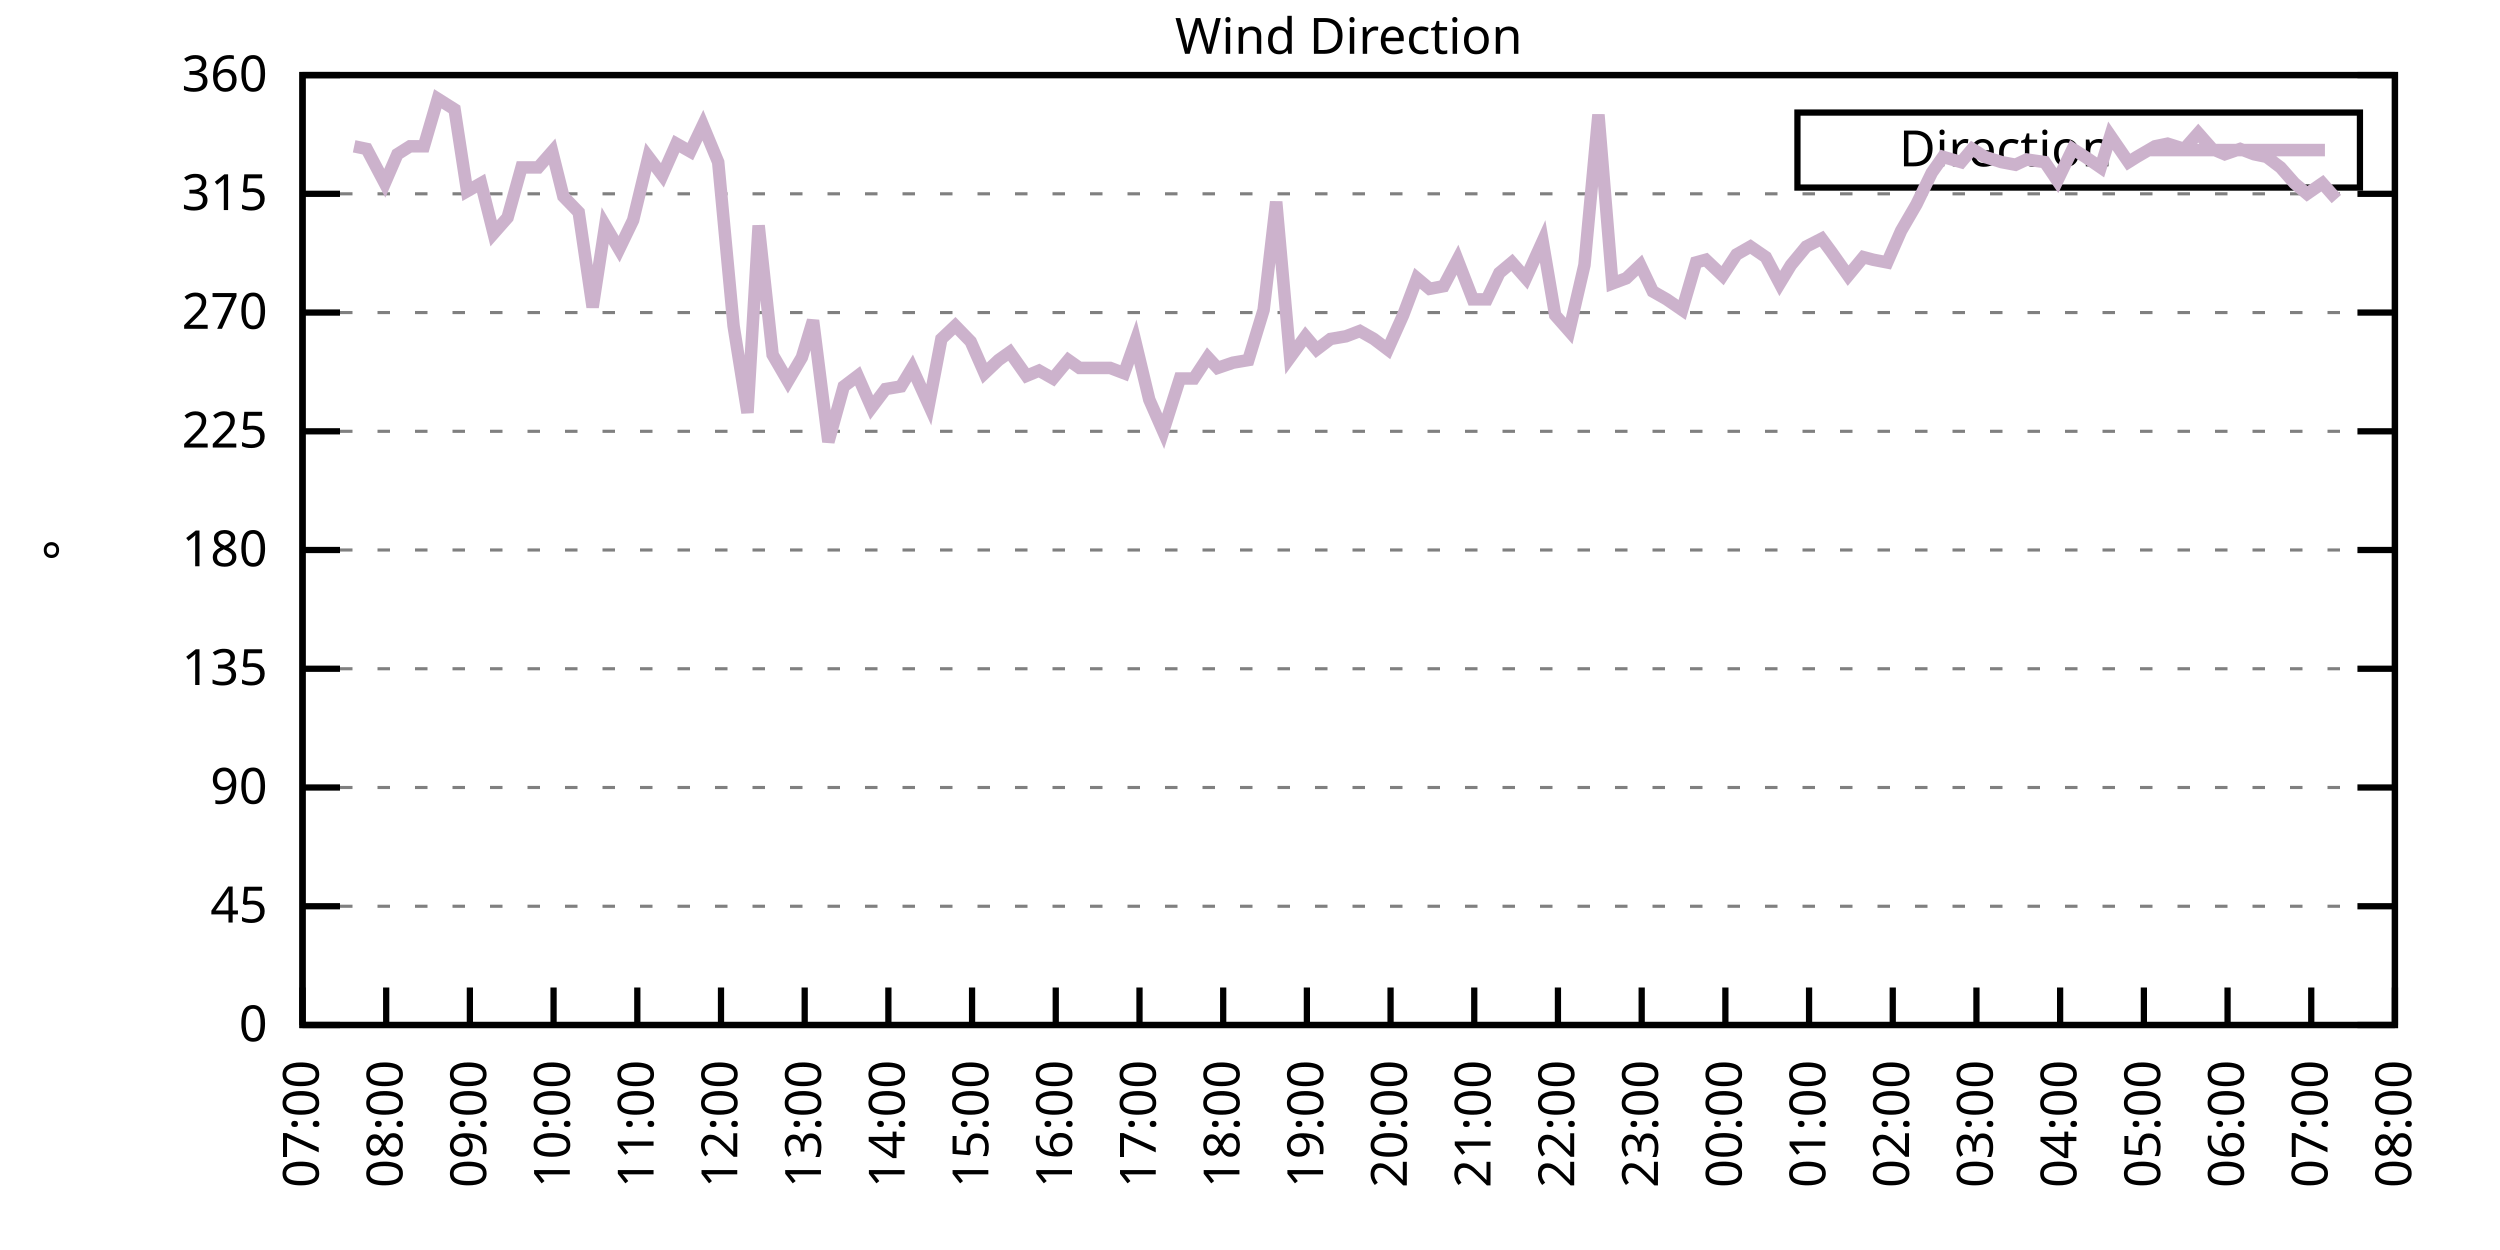
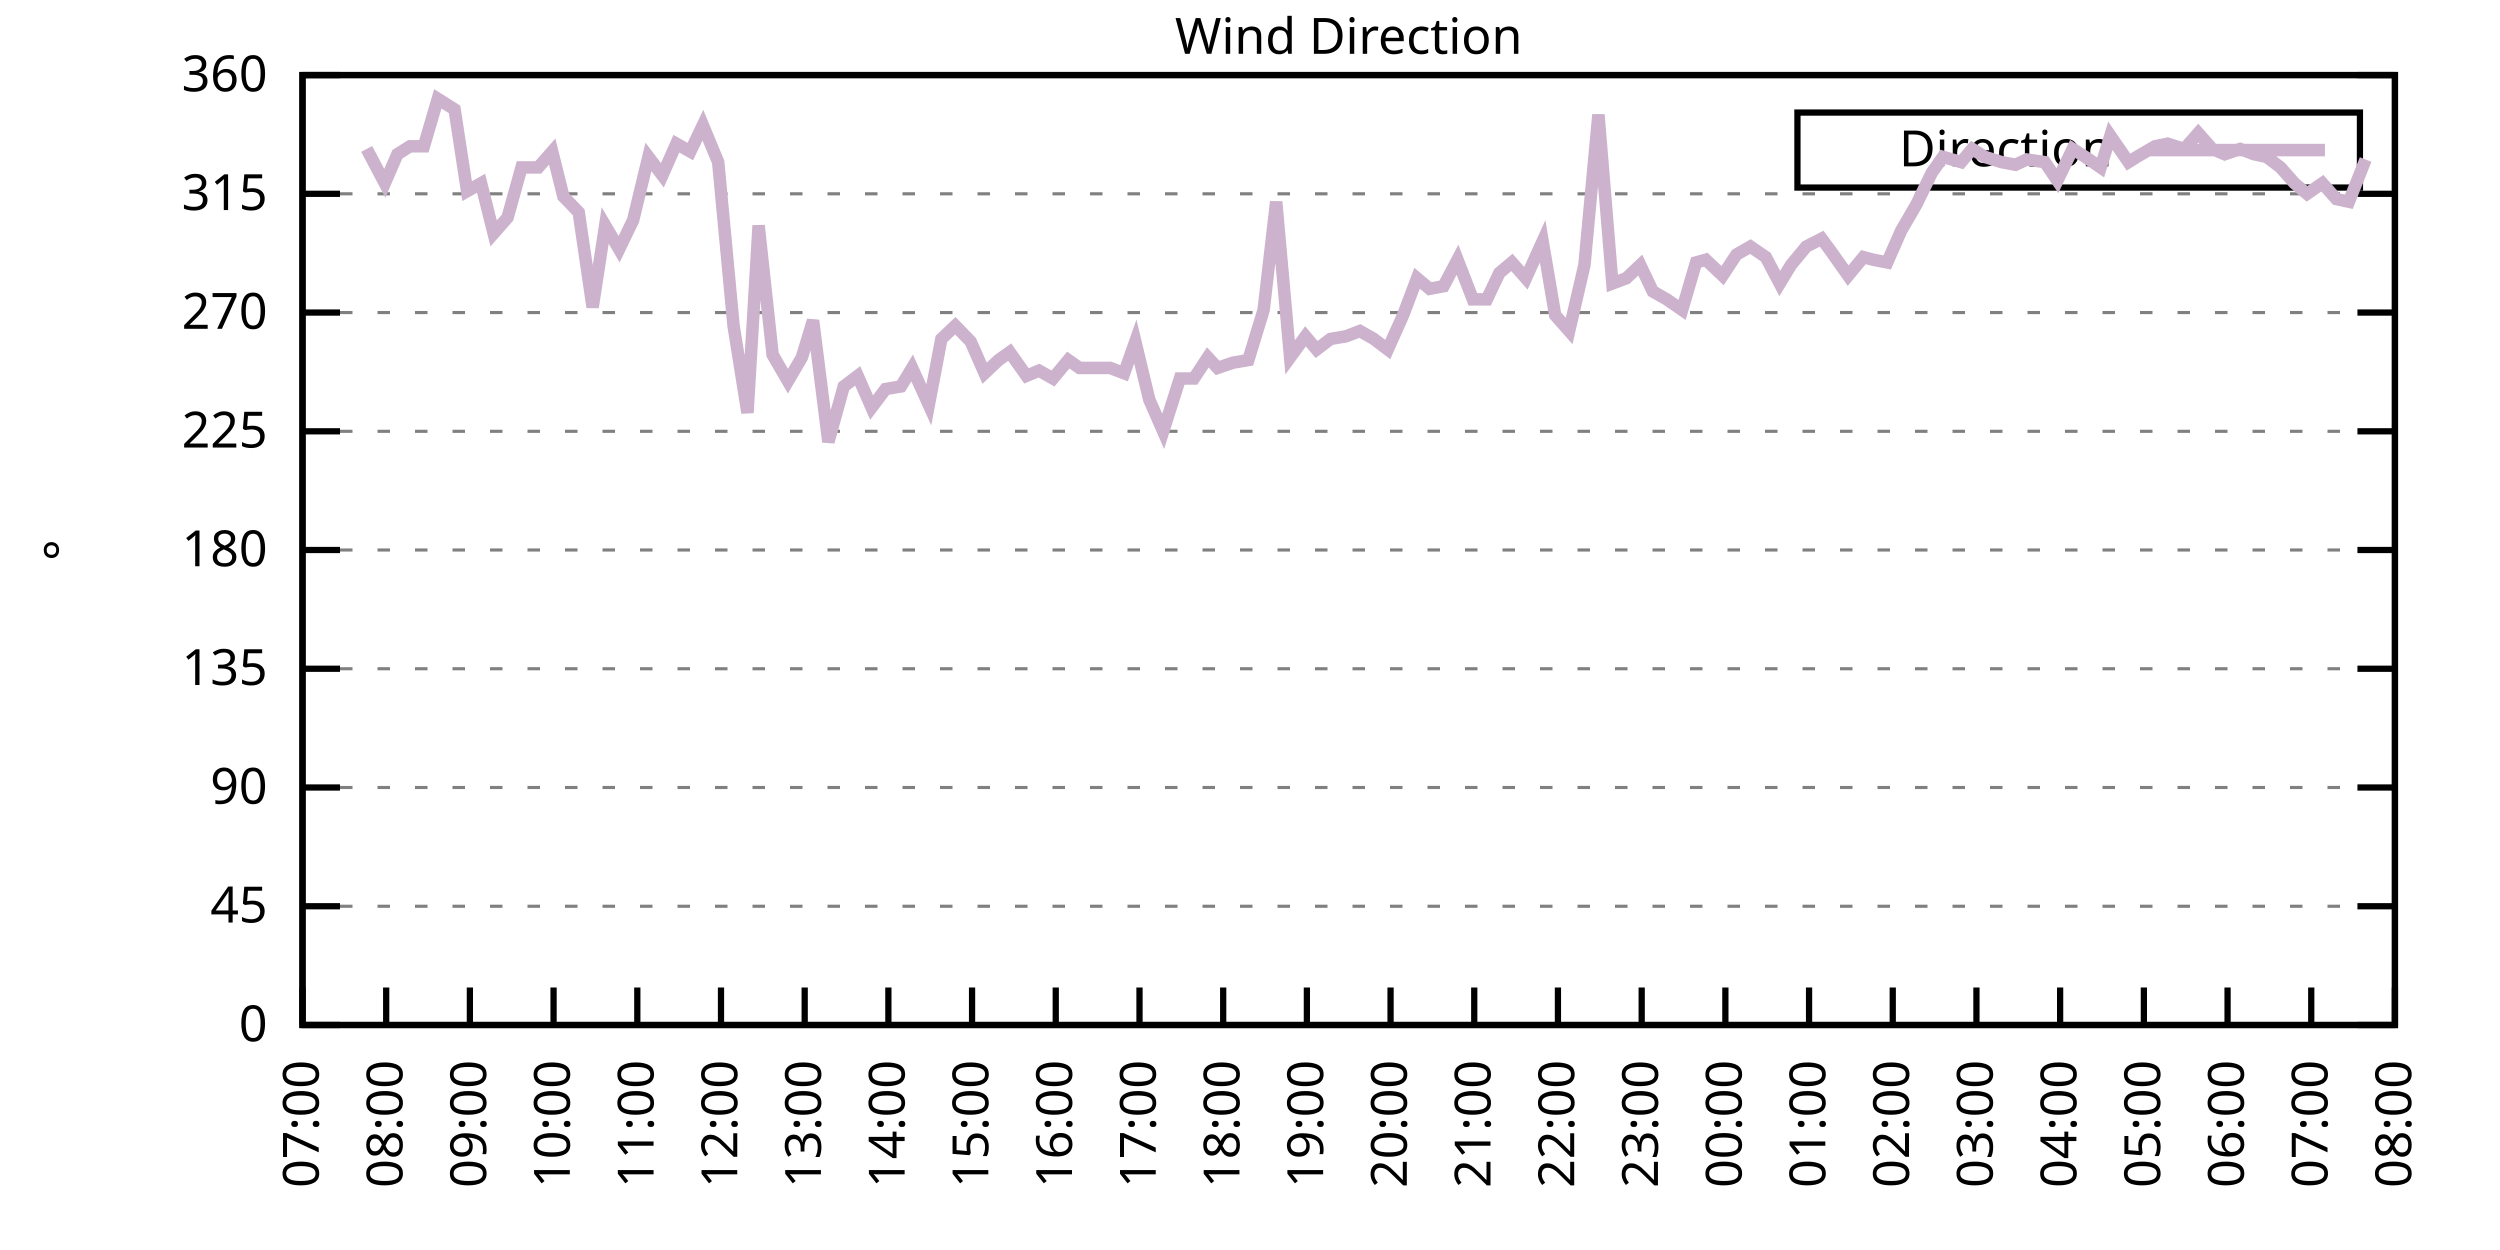
<svg xmlns="http://www.w3.org/2000/svg" xmlns:xlink="http://www.w3.org/1999/xlink" width="400" height="200" viewBox="0 0 400 200">
  <g id="gnuplot_canvas">
    <rect x="0" y="0" width="400" height="200" fill="none" />
    <defs>
      <circle id="gpDot" r="0.5" stroke-width="0.5" stroke="currentColor" />
      <path id="gpPt0" stroke-width="0.333" stroke="currentColor" d="M-1,0 h2 M0,-1 v2" />
      <path id="gpPt1" stroke-width="0.333" stroke="currentColor" d="M-1,-1 L1,1 M1,-1 L-1,1" />
      <path id="gpPt2" stroke-width="0.333" stroke="currentColor" d="M-1,0 L1,0 M0,-1 L0,1 M-1,-1 L1,1 M-1,1 L1,-1" />
      <rect id="gpPt3" stroke-width="0.333" stroke="currentColor" x="-1" y="-1" width="2" height="2" />
      <rect id="gpPt4" stroke-width="0.333" stroke="currentColor" fill="currentColor" x="-1" y="-1" width="2" height="2" />
      <circle id="gpPt5" stroke-width="0.333" stroke="currentColor" cx="0" cy="0" r="1" />
      <use xlink:href="#gpPt5" id="gpPt6" fill="currentColor" stroke="none" />
      <path id="gpPt7" stroke-width="0.333" stroke="currentColor" d="M0,-1.33 L-1.33,0.67 L1.33,0.67 z" />
      <use xlink:href="#gpPt7" id="gpPt8" fill="currentColor" stroke="none" />
      <use xlink:href="#gpPt7" id="gpPt9" stroke="currentColor" transform="rotate(180)" />
      <use xlink:href="#gpPt9" id="gpPt10" fill="currentColor" stroke="none" />
      <use xlink:href="#gpPt3" id="gpPt11" stroke="currentColor" transform="rotate(45)" />
      <use xlink:href="#gpPt11" id="gpPt12" fill="currentColor" stroke="none" />
      <path id="gpPt13" stroke-width="0.333" stroke="currentColor" d="M0,1.330 L1.265,0.411 L0.782,-1.067 L-0.782,-1.076 L-1.265,0.411 z" />
      <use xlink:href="#gpPt13" id="gpPt14" fill="currentColor" stroke="none" />
      <filter id="textbox" filterUnits="objectBoundingBox" x="0" y="0" height="1" width="1">
        <feFlood flood-color="white" flood-opacity="1" result="bgnd" />
        <feComposite in="SourceGraphic" in2="bgnd" operator="atop" />
      </filter>
      <filter id="greybox" filterUnits="objectBoundingBox" x="0" y="0" height="1" width="1">
        <feFlood flood-color="lightgrey" flood-opacity="1" result="grey" />
        <feComposite in="SourceGraphic" in2="grey" operator="atop" />
      </filter>
    </defs>
    <g fill="none" color="white" stroke="currentColor" stroke-width="1.00" stroke-linecap="butt" stroke-linejoin="miter">
</g>
    <g fill="none" color="black" stroke="currentColor" stroke-width="1.00" stroke-linecap="butt" stroke-linejoin="miter">
      <g stroke="none" shape-rendering="crispEdges">
        <polygon fill="rgb(255, 255, 255)" points="48.40,164.00 383.18,164.00 383.18,12.02 48.40,12.02 " />
      </g>
    </g>
    <g fill="none" color="black" stroke="currentColor" stroke-width="1.00" stroke-linecap="butt" stroke-linejoin="miter">
</g>
    <g fill="none" color="black" stroke="black" stroke-width="0.50" stroke-linecap="butt" stroke-linejoin="miter">
</g>
    <g fill="none" color="gray" stroke="currentColor" stroke-width="0.50" stroke-linecap="butt" stroke-linejoin="miter">
      <path stroke="gray" stroke-dasharray="2,4" class="gridline" d="M48.40,164.00 L383.19,164.00  " />
    </g>
    <g fill="none" color="gray" stroke="gray" stroke-width="1.00" stroke-linecap="butt" stroke-linejoin="miter">
</g>
    <g fill="none" color="black" stroke="currentColor" stroke-width="1.00" stroke-linecap="butt" stroke-linejoin="miter">
      <path stroke="black" d="M48.40,164.00 L54.40,164.00 M383.19,164.00 L377.19,164.00  " />
      <g transform="translate(42.80,166.60)" stroke="none" fill="black" font-family="Sans" font-size="8.00" text-anchor="end">
        <text>
          <tspan font-family="Sans"> 0</tspan>
        </text>
      </g>
    </g>
    <g fill="none" color="black" stroke="currentColor" stroke-width="1.00" stroke-linecap="butt" stroke-linejoin="miter">
</g>
    <g fill="none" color="black" stroke="black" stroke-width="0.50" stroke-linecap="butt" stroke-linejoin="miter">
</g>
    <g fill="none" color="gray" stroke="currentColor" stroke-width="0.50" stroke-linecap="butt" stroke-linejoin="miter">
      <path stroke="gray" stroke-dasharray="2,4" class="gridline" d="M48.40,145.00 L383.19,145.00  " />
    </g>
    <g fill="none" color="gray" stroke="gray" stroke-width="1.00" stroke-linecap="butt" stroke-linejoin="miter">
</g>
    <g fill="none" color="black" stroke="currentColor" stroke-width="1.00" stroke-linecap="butt" stroke-linejoin="miter">
      <path stroke="black" d="M48.40,145.00 L54.40,145.00 M383.19,145.00 L377.19,145.00  " />
      <g transform="translate(42.80,147.60)" stroke="none" fill="black" font-family="Sans" font-size="8.00" text-anchor="end">
        <text>
          <tspan font-family="Sans"> 45</tspan>
        </text>
      </g>
    </g>
    <g fill="none" color="black" stroke="currentColor" stroke-width="1.00" stroke-linecap="butt" stroke-linejoin="miter">
</g>
    <g fill="none" color="black" stroke="black" stroke-width="0.50" stroke-linecap="butt" stroke-linejoin="miter">
</g>
    <g fill="none" color="gray" stroke="currentColor" stroke-width="0.50" stroke-linecap="butt" stroke-linejoin="miter">
      <path stroke="gray" stroke-dasharray="2,4" class="gridline" d="M48.40,126.00 L383.19,126.00  " />
    </g>
    <g fill="none" color="gray" stroke="gray" stroke-width="1.00" stroke-linecap="butt" stroke-linejoin="miter">
</g>
    <g fill="none" color="black" stroke="currentColor" stroke-width="1.00" stroke-linecap="butt" stroke-linejoin="miter">
      <path stroke="black" d="M48.40,126.00 L54.40,126.00 M383.19,126.00 L377.19,126.00  " />
      <g transform="translate(42.80,128.60)" stroke="none" fill="black" font-family="Sans" font-size="8.00" text-anchor="end">
        <text>
          <tspan font-family="Sans"> 90</tspan>
        </text>
      </g>
    </g>
    <g fill="none" color="black" stroke="currentColor" stroke-width="1.00" stroke-linecap="butt" stroke-linejoin="miter">
</g>
    <g fill="none" color="black" stroke="black" stroke-width="0.50" stroke-linecap="butt" stroke-linejoin="miter">
</g>
    <g fill="none" color="gray" stroke="currentColor" stroke-width="0.50" stroke-linecap="butt" stroke-linejoin="miter">
      <path stroke="gray" stroke-dasharray="2,4" class="gridline" d="M48.40,107.00 L383.19,107.00  " />
    </g>
    <g fill="none" color="gray" stroke="gray" stroke-width="1.00" stroke-linecap="butt" stroke-linejoin="miter">
</g>
    <g fill="none" color="black" stroke="currentColor" stroke-width="1.00" stroke-linecap="butt" stroke-linejoin="miter">
      <path stroke="black" d="M48.40,107.00 L54.40,107.00 M383.19,107.00 L377.19,107.00  " />
      <g transform="translate(42.80,109.60)" stroke="none" fill="black" font-family="Sans" font-size="8.00" text-anchor="end">
        <text>
          <tspan font-family="Sans"> 135</tspan>
        </text>
      </g>
    </g>
    <g fill="none" color="black" stroke="currentColor" stroke-width="1.00" stroke-linecap="butt" stroke-linejoin="miter">
</g>
    <g fill="none" color="black" stroke="black" stroke-width="0.50" stroke-linecap="butt" stroke-linejoin="miter">
</g>
    <g fill="none" color="gray" stroke="currentColor" stroke-width="0.50" stroke-linecap="butt" stroke-linejoin="miter">
      <path stroke="gray" stroke-dasharray="2,4" class="gridline" d="M48.40,88.00 L383.19,88.00  " />
    </g>
    <g fill="none" color="gray" stroke="gray" stroke-width="1.00" stroke-linecap="butt" stroke-linejoin="miter">
</g>
    <g fill="none" color="black" stroke="currentColor" stroke-width="1.00" stroke-linecap="butt" stroke-linejoin="miter">
      <path stroke="black" d="M48.40,88.00 L54.40,88.00 M383.19,88.00 L377.19,88.00  " />
      <g transform="translate(42.80,90.60)" stroke="none" fill="black" font-family="Sans" font-size="8.00" text-anchor="end">
        <text>
          <tspan font-family="Sans"> 180</tspan>
        </text>
      </g>
    </g>
    <g fill="none" color="black" stroke="currentColor" stroke-width="1.00" stroke-linecap="butt" stroke-linejoin="miter">
</g>
    <g fill="none" color="black" stroke="black" stroke-width="0.50" stroke-linecap="butt" stroke-linejoin="miter">
</g>
    <g fill="none" color="gray" stroke="currentColor" stroke-width="0.50" stroke-linecap="butt" stroke-linejoin="miter">
      <path stroke="gray" stroke-dasharray="2,4" class="gridline" d="M48.40,69.01 L383.19,69.01  " />
    </g>
    <g fill="none" color="gray" stroke="gray" stroke-width="1.00" stroke-linecap="butt" stroke-linejoin="miter">
</g>
    <g fill="none" color="black" stroke="currentColor" stroke-width="1.00" stroke-linecap="butt" stroke-linejoin="miter">
      <path stroke="black" d="M48.40,69.01 L54.40,69.01 M383.19,69.01 L377.19,69.01  " />
      <g transform="translate(42.80,71.61)" stroke="none" fill="black" font-family="Sans" font-size="8.00" text-anchor="end">
        <text>
          <tspan font-family="Sans"> 225</tspan>
        </text>
      </g>
    </g>
    <g fill="none" color="black" stroke="currentColor" stroke-width="1.00" stroke-linecap="butt" stroke-linejoin="miter">
</g>
    <g fill="none" color="black" stroke="black" stroke-width="0.50" stroke-linecap="butt" stroke-linejoin="miter">
</g>
    <g fill="none" color="gray" stroke="currentColor" stroke-width="0.50" stroke-linecap="butt" stroke-linejoin="miter">
      <path stroke="gray" stroke-dasharray="2,4" class="gridline" d="M48.40,50.01 L383.19,50.01  " />
    </g>
    <g fill="none" color="gray" stroke="gray" stroke-width="1.00" stroke-linecap="butt" stroke-linejoin="miter">
</g>
    <g fill="none" color="black" stroke="currentColor" stroke-width="1.00" stroke-linecap="butt" stroke-linejoin="miter">
      <path stroke="black" d="M48.40,50.01 L54.40,50.01 M383.19,50.01 L377.19,50.01  " />
      <g transform="translate(42.80,52.61)" stroke="none" fill="black" font-family="Sans" font-size="8.00" text-anchor="end">
        <text>
          <tspan font-family="Sans"> 270</tspan>
        </text>
      </g>
    </g>
    <g fill="none" color="black" stroke="currentColor" stroke-width="1.00" stroke-linecap="butt" stroke-linejoin="miter">
</g>
    <g fill="none" color="black" stroke="black" stroke-width="0.50" stroke-linecap="butt" stroke-linejoin="miter">
</g>
    <g fill="none" color="gray" stroke="currentColor" stroke-width="0.50" stroke-linecap="butt" stroke-linejoin="miter">
      <path stroke="gray" stroke-dasharray="2,4" class="gridline" d="M48.40,31.01 L383.19,31.01  " />
    </g>
    <g fill="none" color="gray" stroke="gray" stroke-width="1.00" stroke-linecap="butt" stroke-linejoin="miter">
</g>
    <g fill="none" color="black" stroke="currentColor" stroke-width="1.00" stroke-linecap="butt" stroke-linejoin="miter">
      <path stroke="black" d="M48.40,31.01 L54.40,31.01 M383.19,31.01 L377.19,31.01  " />
      <g transform="translate(42.80,33.61)" stroke="none" fill="black" font-family="Sans" font-size="8.00" text-anchor="end">
        <text>
          <tspan font-family="Sans"> 315</tspan>
        </text>
      </g>
    </g>
    <g fill="none" color="black" stroke="currentColor" stroke-width="1.00" stroke-linecap="butt" stroke-linejoin="miter">
</g>
    <g fill="none" color="black" stroke="black" stroke-width="0.50" stroke-linecap="butt" stroke-linejoin="miter">
</g>
    <g fill="none" color="gray" stroke="currentColor" stroke-width="0.50" stroke-linecap="butt" stroke-linejoin="miter">
      <path stroke="gray" stroke-dasharray="2,4" class="gridline" d="M48.40,12.01 L383.19,12.01  " />
    </g>
    <g fill="none" color="gray" stroke="gray" stroke-width="1.00" stroke-linecap="butt" stroke-linejoin="miter">
</g>
    <g fill="none" color="black" stroke="currentColor" stroke-width="1.00" stroke-linecap="butt" stroke-linejoin="miter">
      <path stroke="black" d="M48.40,12.01 L54.40,12.01 M383.19,12.01 L377.19,12.01  " />
      <g transform="translate(42.80,14.61)" stroke="none" fill="black" font-family="Sans" font-size="8.00" text-anchor="end">
        <text>
          <tspan font-family="Sans"> 360</tspan>
        </text>
      </g>
    </g>
    <g fill="none" color="black" stroke="currentColor" stroke-width="1.00" stroke-linecap="butt" stroke-linejoin="miter">
      <path stroke="black" d="M48.40,164.00 L48.40,158.00  " />
      <g transform="translate(51.00,169.60) rotate(270.00)" stroke="none" fill="black" font-family="Sans" font-size="8.00" text-anchor="end">
        <text>
          <tspan font-family="Sans">07:00</tspan>
        </text>
      </g>
    </g>
    <g fill="none" color="black" stroke="currentColor" stroke-width="1.00" stroke-linecap="butt" stroke-linejoin="miter">
      <path stroke="black" d="M61.79,164.00 L61.79,158.00  " />
      <g transform="translate(64.39,169.60) rotate(270.00)" stroke="none" fill="black" font-family="Sans" font-size="8.00" text-anchor="end">
        <text>
          <tspan font-family="Sans">08:00</tspan>
        </text>
      </g>
    </g>
    <g fill="none" color="black" stroke="currentColor" stroke-width="1.00" stroke-linecap="butt" stroke-linejoin="miter">
      <path stroke="black" d="M75.18,164.00 L75.18,158.00  " />
      <g transform="translate(77.78,169.60) rotate(270.00)" stroke="none" fill="black" font-family="Sans" font-size="8.00" text-anchor="end">
        <text>
          <tspan font-family="Sans">09:00</tspan>
        </text>
      </g>
    </g>
    <g fill="none" color="black" stroke="currentColor" stroke-width="1.00" stroke-linecap="butt" stroke-linejoin="miter">
      <path stroke="black" d="M88.57,164.00 L88.57,158.00  " />
      <g transform="translate(91.17,169.60) rotate(270.00)" stroke="none" fill="black" font-family="Sans" font-size="8.00" text-anchor="end">
        <text>
          <tspan font-family="Sans">10:00</tspan>
        </text>
      </g>
    </g>
    <g fill="none" color="black" stroke="currentColor" stroke-width="1.00" stroke-linecap="butt" stroke-linejoin="miter">
      <path stroke="black" d="M101.97,164.00 L101.97,158.00  " />
      <g transform="translate(104.57,169.60) rotate(270.00)" stroke="none" fill="black" font-family="Sans" font-size="8.00" text-anchor="end">
        <text>
          <tspan font-family="Sans">11:00</tspan>
        </text>
      </g>
    </g>
    <g fill="none" color="black" stroke="currentColor" stroke-width="1.00" stroke-linecap="butt" stroke-linejoin="miter">
      <path stroke="black" d="M115.36,164.00 L115.36,158.00  " />
      <g transform="translate(117.96,169.60) rotate(270.00)" stroke="none" fill="black" font-family="Sans" font-size="8.00" text-anchor="end">
        <text>
          <tspan font-family="Sans">12:00</tspan>
        </text>
      </g>
    </g>
    <g fill="none" color="black" stroke="currentColor" stroke-width="1.00" stroke-linecap="butt" stroke-linejoin="miter">
      <path stroke="black" d="M128.75,164.00 L128.75,158.00  " />
      <g transform="translate(131.35,169.60) rotate(270.00)" stroke="none" fill="black" font-family="Sans" font-size="8.00" text-anchor="end">
        <text>
          <tspan font-family="Sans">13:00</tspan>
        </text>
      </g>
    </g>
    <g fill="none" color="black" stroke="currentColor" stroke-width="1.00" stroke-linecap="butt" stroke-linejoin="miter">
      <path stroke="black" d="M142.14,164.00 L142.14,158.00  " />
      <g transform="translate(144.74,169.60) rotate(270.00)" stroke="none" fill="black" font-family="Sans" font-size="8.00" text-anchor="end">
        <text>
          <tspan font-family="Sans">14:00</tspan>
        </text>
      </g>
    </g>
    <g fill="none" color="black" stroke="currentColor" stroke-width="1.00" stroke-linecap="butt" stroke-linejoin="miter">
      <path stroke="black" d="M155.53,164.00 L155.53,158.00  " />
      <g transform="translate(158.13,169.60) rotate(270.00)" stroke="none" fill="black" font-family="Sans" font-size="8.00" text-anchor="end">
        <text>
          <tspan font-family="Sans">15:00</tspan>
        </text>
      </g>
    </g>
    <g fill="none" color="black" stroke="currentColor" stroke-width="1.00" stroke-linecap="butt" stroke-linejoin="miter">
      <path stroke="black" d="M168.92,164.00 L168.92,158.00  " />
      <g transform="translate(171.52,169.60) rotate(270.00)" stroke="none" fill="black" font-family="Sans" font-size="8.00" text-anchor="end">
        <text>
          <tspan font-family="Sans">16:00</tspan>
        </text>
      </g>
    </g>
    <g fill="none" color="black" stroke="currentColor" stroke-width="1.00" stroke-linecap="butt" stroke-linejoin="miter">
      <path stroke="black" d="M182.32,164.00 L182.32,158.00  " />
      <g transform="translate(184.92,169.60) rotate(270.00)" stroke="none" fill="black" font-family="Sans" font-size="8.00" text-anchor="end">
        <text>
          <tspan font-family="Sans">17:00</tspan>
        </text>
      </g>
    </g>
    <g fill="none" color="black" stroke="currentColor" stroke-width="1.00" stroke-linecap="butt" stroke-linejoin="miter">
      <path stroke="black" d="M195.71,164.00 L195.71,158.00  " />
      <g transform="translate(198.31,169.60) rotate(270.00)" stroke="none" fill="black" font-family="Sans" font-size="8.00" text-anchor="end">
        <text>
          <tspan font-family="Sans">18:00</tspan>
        </text>
      </g>
    </g>
    <g fill="none" color="black" stroke="currentColor" stroke-width="1.00" stroke-linecap="butt" stroke-linejoin="miter">
      <path stroke="black" d="M209.10,164.00 L209.10,158.00  " />
      <g transform="translate(211.70,169.60) rotate(270.00)" stroke="none" fill="black" font-family="Sans" font-size="8.00" text-anchor="end">
        <text>
          <tspan font-family="Sans">19:00</tspan>
        </text>
      </g>
    </g>
    <g fill="none" color="black" stroke="currentColor" stroke-width="1.00" stroke-linecap="butt" stroke-linejoin="miter">
      <path stroke="black" d="M222.49,164.00 L222.49,158.00  " />
      <g transform="translate(225.09,169.60) rotate(270.00)" stroke="none" fill="black" font-family="Sans" font-size="8.00" text-anchor="end">
        <text>
          <tspan font-family="Sans">20:00</tspan>
        </text>
      </g>
    </g>
    <g fill="none" color="black" stroke="currentColor" stroke-width="1.00" stroke-linecap="butt" stroke-linejoin="miter">
      <path stroke="black" d="M235.88,164.00 L235.88,158.00  " />
      <g transform="translate(238.48,169.60) rotate(270.00)" stroke="none" fill="black" font-family="Sans" font-size="8.00" text-anchor="end">
        <text>
          <tspan font-family="Sans">21:00</tspan>
        </text>
      </g>
    </g>
    <g fill="none" color="black" stroke="currentColor" stroke-width="1.00" stroke-linecap="butt" stroke-linejoin="miter">
      <path stroke="black" d="M249.27,164.00 L249.27,158.00  " />
      <g transform="translate(251.87,169.60) rotate(270.00)" stroke="none" fill="black" font-family="Sans" font-size="8.00" text-anchor="end">
        <text>
          <tspan font-family="Sans">22:00</tspan>
        </text>
      </g>
    </g>
    <g fill="none" color="black" stroke="currentColor" stroke-width="1.00" stroke-linecap="butt" stroke-linejoin="miter">
      <path stroke="black" d="M262.67,164.00 L262.67,158.00  " />
      <g transform="translate(265.27,169.60) rotate(270.00)" stroke="none" fill="black" font-family="Sans" font-size="8.00" text-anchor="end">
        <text>
          <tspan font-family="Sans">23:00</tspan>
        </text>
      </g>
    </g>
    <g fill="none" color="black" stroke="currentColor" stroke-width="1.00" stroke-linecap="butt" stroke-linejoin="miter">
      <path stroke="black" d="M276.06,164.00 L276.06,158.00  " />
      <g transform="translate(278.66,169.60) rotate(270.00)" stroke="none" fill="black" font-family="Sans" font-size="8.00" text-anchor="end">
        <text>
          <tspan font-family="Sans">00:00</tspan>
        </text>
      </g>
    </g>
    <g fill="none" color="black" stroke="currentColor" stroke-width="1.00" stroke-linecap="butt" stroke-linejoin="miter">
      <path stroke="black" d="M289.45,164.00 L289.45,158.00  " />
      <g transform="translate(292.05,169.60) rotate(270.00)" stroke="none" fill="black" font-family="Sans" font-size="8.00" text-anchor="end">
        <text>
          <tspan font-family="Sans">01:00</tspan>
        </text>
      </g>
    </g>
    <g fill="none" color="black" stroke="currentColor" stroke-width="1.00" stroke-linecap="butt" stroke-linejoin="miter">
      <path stroke="black" d="M302.84,164.00 L302.84,158.00  " />
      <g transform="translate(305.44,169.60) rotate(270.00)" stroke="none" fill="black" font-family="Sans" font-size="8.00" text-anchor="end">
        <text>
          <tspan font-family="Sans">02:00</tspan>
        </text>
      </g>
    </g>
    <g fill="none" color="black" stroke="currentColor" stroke-width="1.00" stroke-linecap="butt" stroke-linejoin="miter">
      <path stroke="black" d="M316.23,164.00 L316.23,158.00  " />
      <g transform="translate(318.83,169.60) rotate(270.00)" stroke="none" fill="black" font-family="Sans" font-size="8.00" text-anchor="end">
        <text>
          <tspan font-family="Sans">03:00</tspan>
        </text>
      </g>
    </g>
    <g fill="none" color="black" stroke="currentColor" stroke-width="1.00" stroke-linecap="butt" stroke-linejoin="miter">
      <path stroke="black" d="M329.62,164.00 L329.62,158.00  " />
      <g transform="translate(332.22,169.60) rotate(270.00)" stroke="none" fill="black" font-family="Sans" font-size="8.00" text-anchor="end">
        <text>
          <tspan font-family="Sans">04:00</tspan>
        </text>
      </g>
    </g>
    <g fill="none" color="black" stroke="currentColor" stroke-width="1.00" stroke-linecap="butt" stroke-linejoin="miter">
      <path stroke="black" d="M343.02,164.00 L343.02,158.00  " />
      <g transform="translate(345.62,169.60) rotate(270.00)" stroke="none" fill="black" font-family="Sans" font-size="8.00" text-anchor="end">
        <text>
          <tspan font-family="Sans">05:00</tspan>
        </text>
      </g>
    </g>
    <g fill="none" color="black" stroke="currentColor" stroke-width="1.00" stroke-linecap="butt" stroke-linejoin="miter">
      <path stroke="black" d="M356.41,164.00 L356.41,158.00  " />
      <g transform="translate(359.01,169.60) rotate(270.00)" stroke="none" fill="black" font-family="Sans" font-size="8.00" text-anchor="end">
        <text>
          <tspan font-family="Sans">06:00</tspan>
        </text>
      </g>
    </g>
    <g fill="none" color="black" stroke="currentColor" stroke-width="1.00" stroke-linecap="butt" stroke-linejoin="miter">
      <path stroke="black" d="M369.80,164.00 L369.80,158.00  " />
      <g transform="translate(372.40,169.60) rotate(270.00)" stroke="none" fill="black" font-family="Sans" font-size="8.00" text-anchor="end">
        <text>
          <tspan font-family="Sans">07:00</tspan>
        </text>
      </g>
    </g>
    <g fill="none" color="black" stroke="currentColor" stroke-width="1.00" stroke-linecap="butt" stroke-linejoin="miter">
      <path stroke="black" d="M383.19,164.00 L383.19,158.00  " />
      <g transform="translate(385.79,169.60) rotate(270.00)" stroke="none" fill="black" font-family="Sans" font-size="8.00" text-anchor="end">
        <text>
          <tspan font-family="Sans">08:00</tspan>
        </text>
      </g>
    </g>
    <g fill="none" color="black" stroke="currentColor" stroke-width="1.00" stroke-linecap="butt" stroke-linejoin="miter">
</g>
    <g fill="none" color="black" stroke="currentColor" stroke-width="1.00" stroke-linecap="butt" stroke-linejoin="miter">
      <path stroke="black" d="M48.40,12.01 L48.40,164.00 L383.19,164.00 L383.19,12.01 L48.40,12.01 Z  " />
    </g>
    <g fill="none" color="black" stroke="currentColor" stroke-width="1.00" stroke-linecap="butt" stroke-linejoin="miter">
</g>
    <g fill="none" color="black" stroke="currentColor" stroke-width="1.00" stroke-linecap="butt" stroke-linejoin="miter">
      <path stroke="black" d="M287.59,30.01 L287.59,18.01 L377.59,18.01 L377.59,30.01 L287.59,30.01 Z  " />
    </g>
    <g id="Wind_direction_plot_1">
      <g fill="none" color="white" stroke="black" stroke-width="2.00" stroke-linecap="butt" stroke-linejoin="miter">
</g>
      <g fill="none" color="black" stroke="currentColor" stroke-width="2.00" stroke-linecap="butt" stroke-linejoin="miter">
        <g transform="translate(337.99,26.61)" stroke="none" fill="black" font-family="Sans" font-size="8.00" text-anchor="end">
          <text>
            <tspan font-family="Sans">Direction</tspan>
          </text>
        </g>
      </g>
      <g fill="none" color="black" stroke="currentColor" stroke-width="2.00" stroke-linecap="butt" stroke-linejoin="miter">
-         <path stroke="rgb(204, 178, 204)" d="M343.59,24.01 L371.99,24.01 M56.66,23.41 L58.67,23.83 L61.57,29.32 L63.58,24.68 L65.59,23.41 L67.82,23.41   L70.05,15.81 L72.73,17.50 L74.74,30.59 L76.97,29.32 L78.98,37.34 L81.21,34.81 L83.44,26.79 L86.12,26.79   L88.35,24.25 L90.14,31.43 L92.59,33.96 L94.82,49.16 L96.83,36.08 L99.06,39.87 L101.30,35.23 L103.75,25.10   L105.98,28.05 L108.22,22.99 L110.45,24.25 L112.46,20.03 L114.91,25.94 L117.37,52.12 L119.60,66.05 L121.38,36.08   L123.62,56.76 L126.07,60.98 L128.30,57.18 L130.09,51.27 L132.54,70.70 L135.00,61.83 L137.23,60.14 L139.46,65.21   L141.69,62.25 L144.15,61.83 L145.94,58.87 L148.61,64.78 L150.62,54.23 L152.85,52.12 L155.31,54.65 L157.54,59.72   L159.77,57.61 L161.56,56.34 L164.24,60.14 L166.25,59.30 L168.48,60.56 L170.93,57.61 L172.72,58.87 L175.17,58.87   L177.63,58.87 L179.86,59.72 L181.65,54.65 L183.88,63.94 L186.11,69.01 L188.79,60.56 L191.02,60.56 L193.25,57.18   L194.81,58.87 L197.27,58.03 L199.73,57.61 L202.18,49.59 L204.19,32.28 L206.42,57.18 L208.88,53.81 L210.66,55.92   L212.89,54.23 L215.35,53.81 L217.58,52.96 L219.81,54.23 L222.04,55.92 L224.50,50.43 L226.73,44.52 L228.74,46.21   L230.97,45.79 L233.20,41.56 L235.66,47.90 L237.89,47.90 L239.90,43.67 L241.91,41.99 L244.14,44.52 L246.82,38.61   L248.83,50.43 L251.06,52.96 L253.51,42.41 L255.75,18.34 L257.98,45.36 L260.21,44.52 L262.44,42.41 L264.45,46.63   L266.68,47.90 L269.14,49.59 L271.37,41.99 L272.93,41.56 L275.61,44.10 L277.84,40.72 L280.07,39.45 L282.53,41.14   L284.76,45.36 L286.55,42.41 L289.00,39.45 L291.46,38.19 L293.02,40.30 L295.70,44.10 L298.15,41.14 L299.72,41.56   L301.95,41.99 L304.18,36.92 L306.63,32.70 L309.09,27.63 L310.88,25.10 L313.78,25.94 L315.56,23.83 L317.57,25.10   L320.25,25.94 L322.48,26.36 L324.27,25.52 L327.17,25.94 L329.18,28.90 L331.63,23.83 L333.64,25.10 L336.10,26.79   L337.66,21.72 L340.56,25.94 L341.90,25.10 L344.80,23.41 L346.81,22.99 L349.49,23.83 L351.72,21.30 L353.95,23.83   L355.96,24.68 L358.42,23.83 L360.65,24.68 L362.66,25.10 L364.89,26.79 L367.12,29.32 L369.13,31.01 L371.58,29.32   L373.82,31.85  " />
+         <path stroke="rgb(204, 178, 204)" d="M343.59,24.01 L371.99,24.01 M58.67,23.83 L61.57,29.32 L63.58,24.68 L65.59,23.41 L67.82,23.41 L70.05,15.81   L72.73,17.50 L74.74,30.59 L76.97,29.32 L78.98,37.34 L81.21,34.81 L83.44,26.79 L86.12,26.79 L88.35,24.25   L90.14,31.43 L92.59,33.96 L94.82,49.16 L96.83,36.08 L99.06,39.87 L101.30,35.23 L103.75,25.10 L105.98,28.05   L108.22,22.99 L110.45,24.25 L112.46,20.03 L114.91,25.94 L117.37,52.12 L119.60,66.05 L121.38,36.08 L123.62,56.76   L126.07,60.98 L128.30,57.18 L130.09,51.27 L132.54,70.70 L135.00,61.83 L137.23,60.14 L139.46,65.21 L141.69,62.25   L144.15,61.83 L145.94,58.87 L148.61,64.78 L150.62,54.23 L152.85,52.12 L155.31,54.65 L157.54,59.72 L159.77,57.61   L161.56,56.34 L164.24,60.14 L166.25,59.30 L168.48,60.56 L170.93,57.61 L172.72,58.87 L175.17,58.87 L177.63,58.87   L179.86,59.72 L181.65,54.65 L183.88,63.94 L186.11,69.01 L188.79,60.56 L191.02,60.56 L193.25,57.18 L194.81,58.87   L197.27,58.03 L199.73,57.61 L202.18,49.59 L204.19,32.28 L206.42,57.18 L208.88,53.81 L210.66,55.92 L212.89,54.23   L215.35,53.81 L217.58,52.96 L219.81,54.23 L222.04,55.92 L224.50,50.43 L226.73,44.52 L228.74,46.21 L230.97,45.79   L233.20,41.56 L235.66,47.90 L237.89,47.90 L239.90,43.67 L241.91,41.99 L244.14,44.52 L246.82,38.61 L248.83,50.43   L251.06,52.96 L253.51,42.41 L255.75,18.34 L257.98,45.36 L260.21,44.52 L262.44,42.41 L264.45,46.63 L266.68,47.90   L269.14,49.59 L271.37,41.99 L272.93,41.56 L275.61,44.10 L277.84,40.72 L280.07,39.45 L282.53,41.14 L284.76,45.36   L286.55,42.41 L289.00,39.45 L291.46,38.19 L293.02,40.30 L295.70,44.10 L298.15,41.14 L299.72,41.56 L301.95,41.99   L304.18,36.92 L306.63,32.70 L309.09,27.63 L310.88,25.10 L313.78,25.94 L315.56,23.83 L317.57,25.10 L320.25,25.94   L322.48,26.36 L324.27,25.52 L327.17,25.94 L329.18,28.90 L331.63,23.83 L333.64,25.10 L336.10,26.79 L337.66,21.72   L340.56,25.94 L341.90,25.10 L344.80,23.41 L346.81,22.99 L349.49,23.83 L351.72,21.30 L353.95,23.83 L355.96,24.68   L358.42,23.83 L360.65,24.68 L362.66,25.10 L364.89,26.79 L367.12,29.32 L369.13,31.01 L371.58,29.32 L373.82,31.85   L375.82,32.28 L378.50,25.52  " />
      </g>
    </g>
    <g fill="none" color="black" stroke="currentColor" stroke-width="2.00" stroke-linecap="butt" stroke-linejoin="miter">
</g>
    <g fill="none" color="black" stroke="black" stroke-width="1.00" stroke-linecap="butt" stroke-linejoin="miter">
</g>
    <g fill="none" color="black" stroke="currentColor" stroke-width="1.00" stroke-linecap="butt" stroke-linejoin="miter">
      <path stroke="black" d="M48.40,12.01 L48.40,164.00 L383.19,164.00 L383.19,12.01 L48.40,12.01 Z  " />
      <g transform="translate(12.80,88.01) rotate(270.00)" stroke="none" fill="black" font-family="Sans" font-size="8.00" text-anchor="middle">
        <text>
          <tspan font-family="Sans">°</tspan>
        </text>
      </g>
    </g>
    <g fill="none" color="black" stroke="currentColor" stroke-width="1.00" stroke-linecap="butt" stroke-linejoin="miter">
</g>
    <g fill="none" color="black" stroke="currentColor" stroke-width="1.00" stroke-linecap="butt" stroke-linejoin="miter">
      <g transform="translate(215.79,8.61)" stroke="none" fill="black" font-family="Sans" font-size="8.00" text-anchor="middle">
        <text>
          <tspan font-family="Sans">Wind Direction</tspan>
        </text>
      </g>
    </g>
    <g fill="none" color="black" stroke="currentColor" stroke-width="1.00" stroke-linecap="butt" stroke-linejoin="miter">
</g>
  </g>
</svg>
